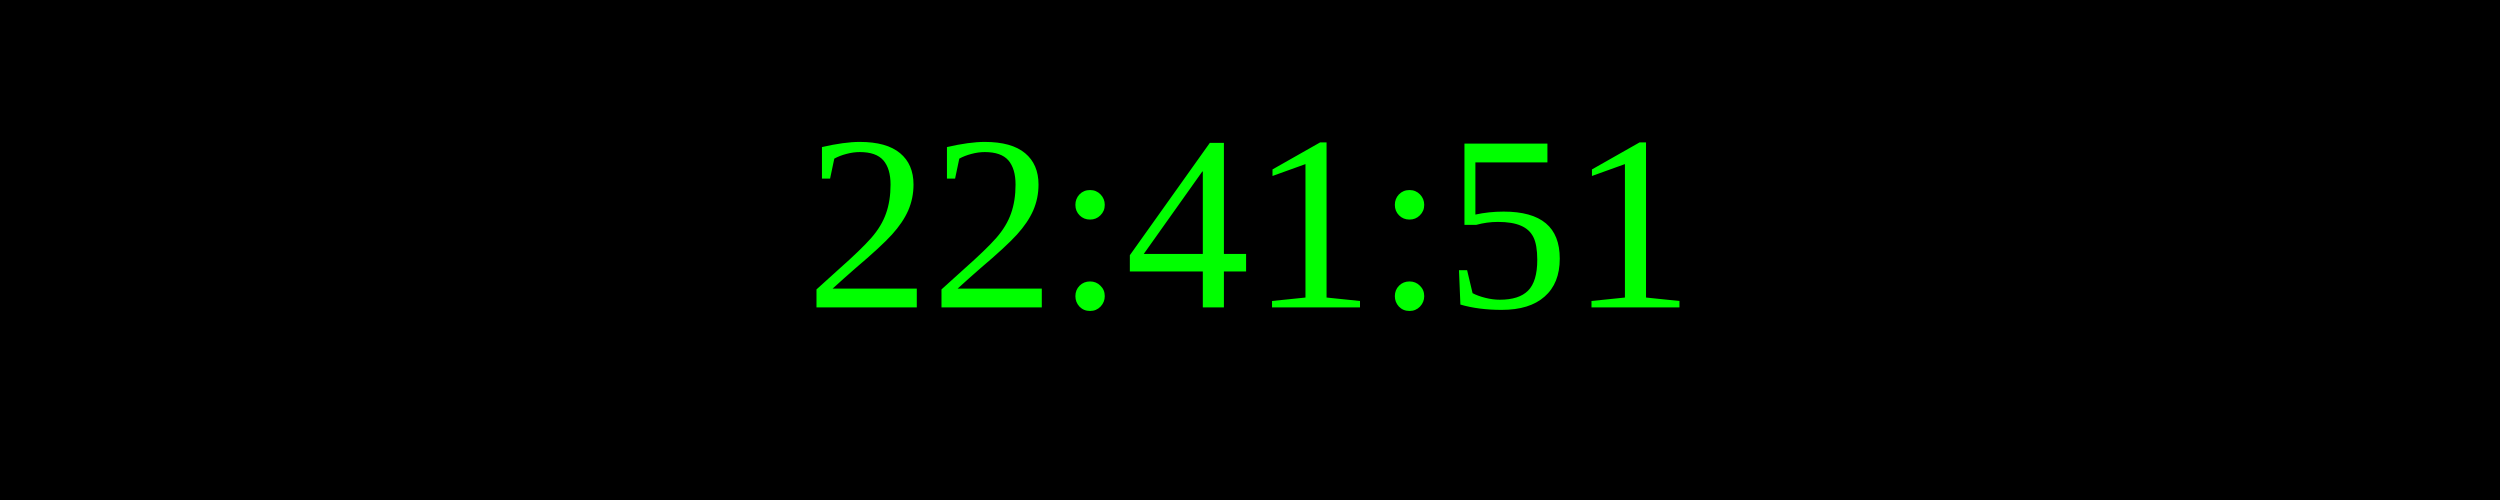
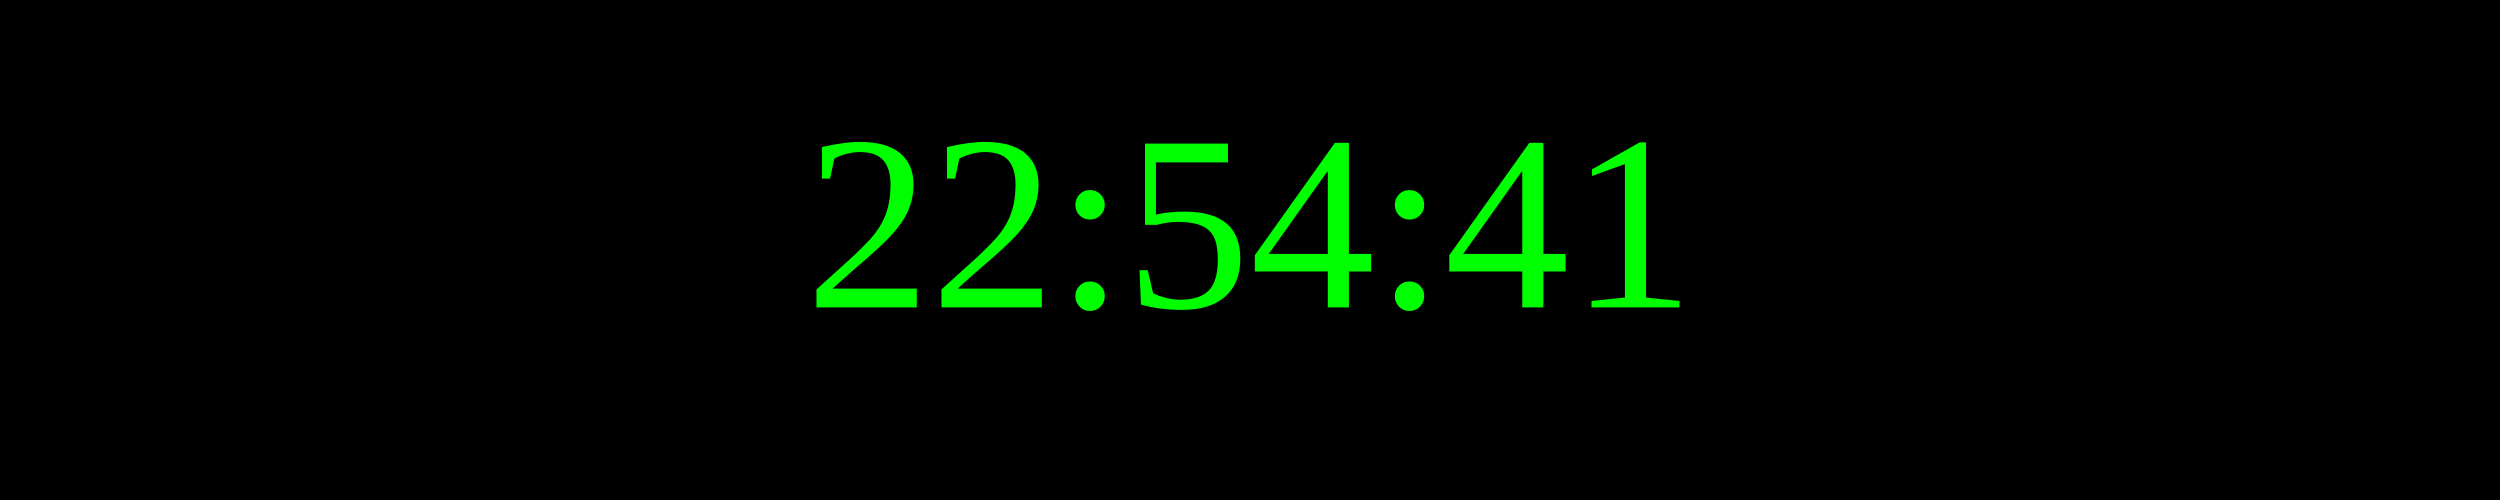
<svg xmlns="http://www.w3.org/2000/svg" width="250" height="50">
  <rect width="100%" height="100%" fill="black" />
  <text x="50%" y="50%" font-size="25" fill="lime" text-anchor="middle" dominant-baseline="middle">
- 22:41:51
+ 22:54:41
</text>
</svg>
